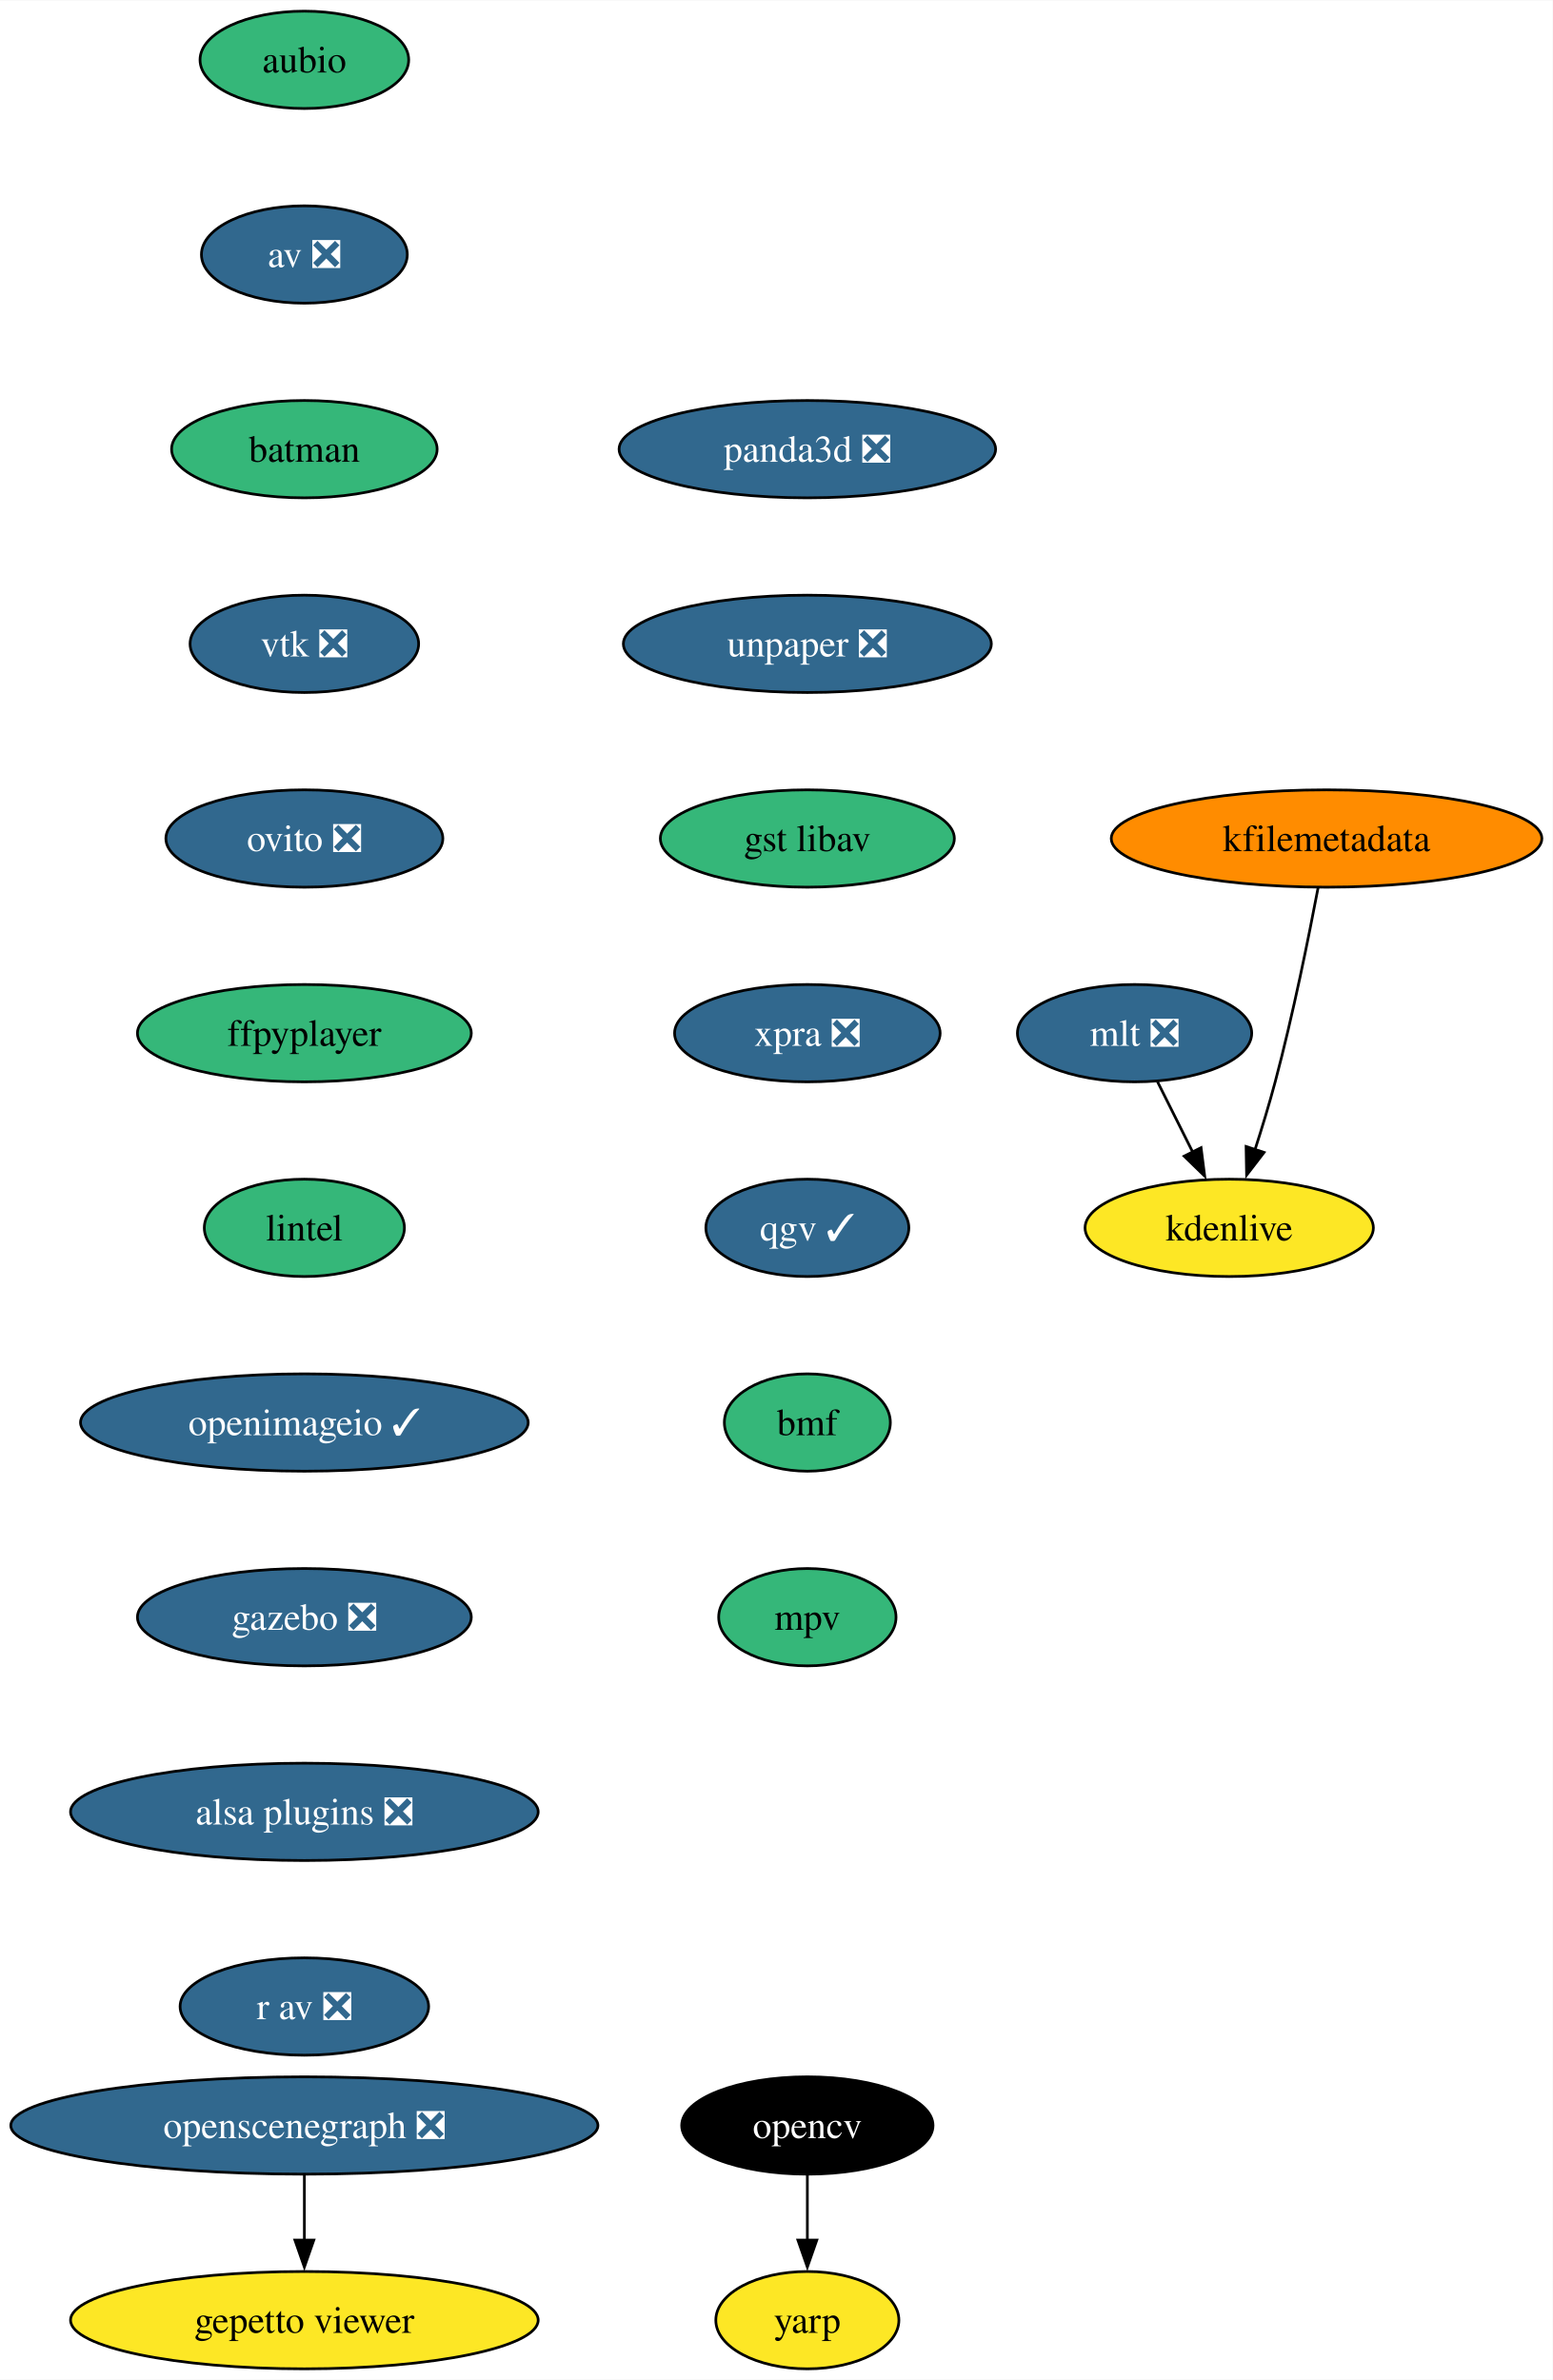
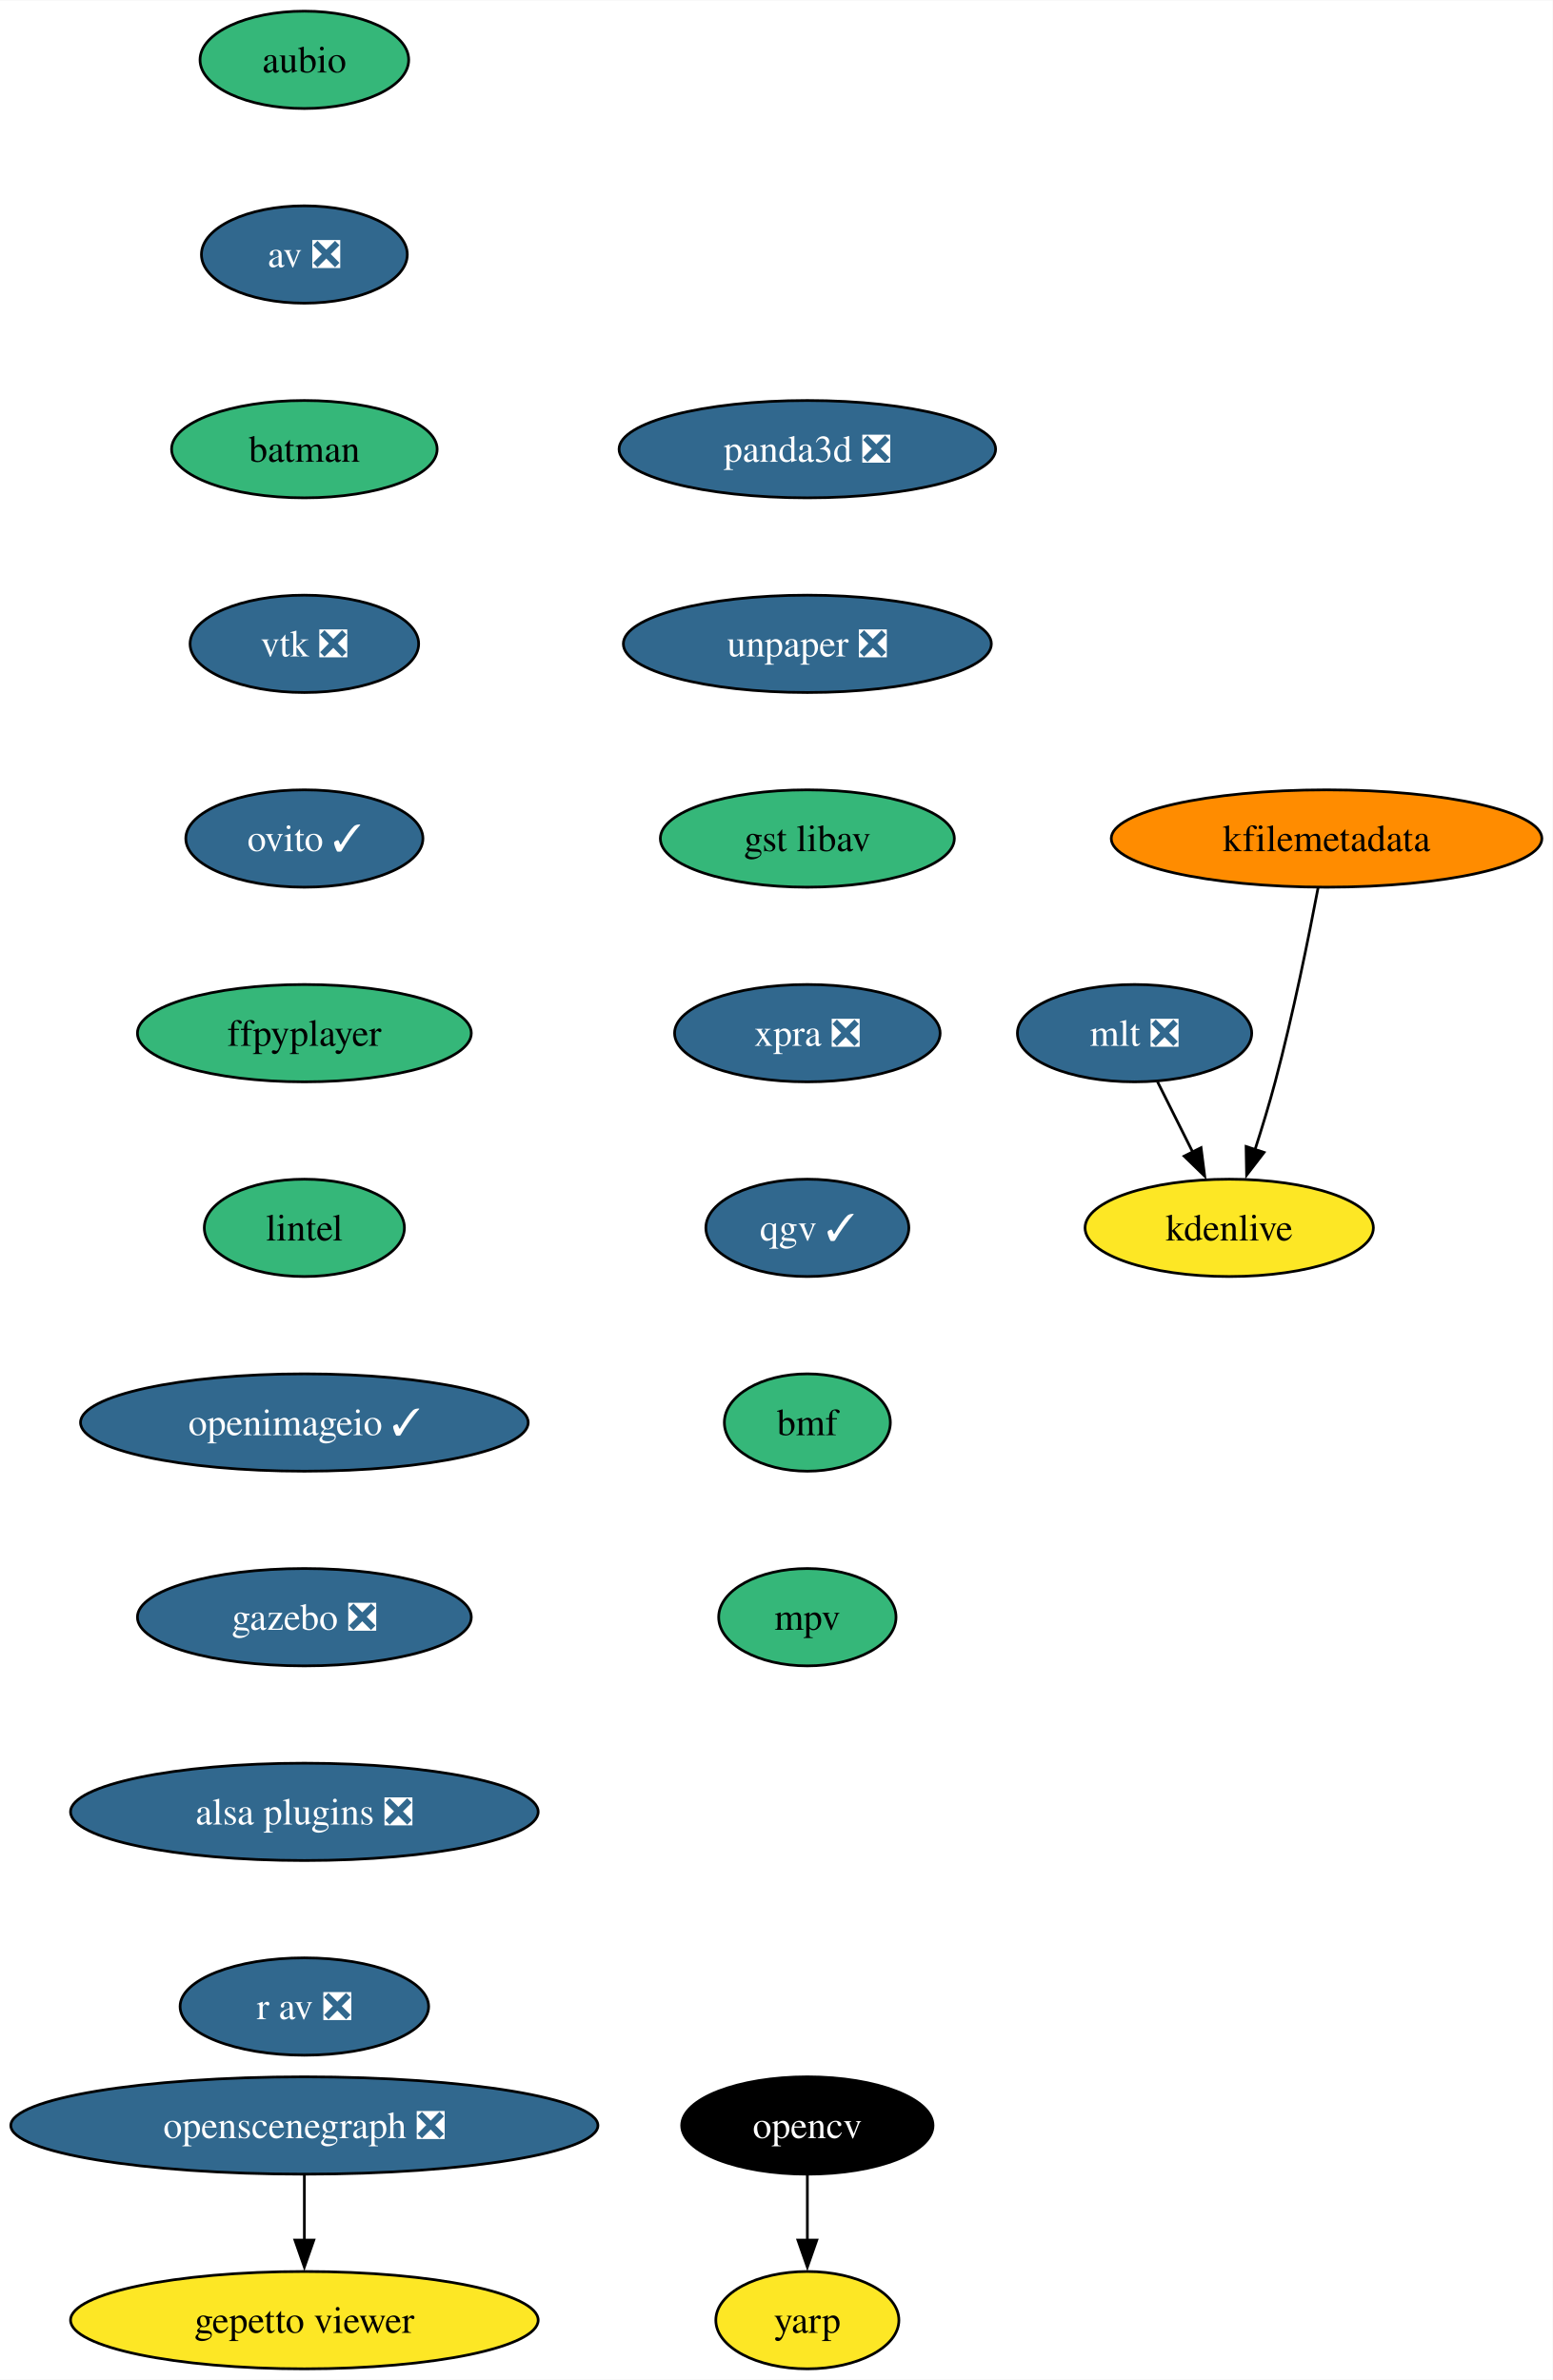
<svg xmlns="http://www.w3.org/2000/svg" xmlns:xlink="http://www.w3.org/1999/xlink" width="574pt" height="880pt" viewBox="0.00 0.00 574.17 880.00">
  <g id="graph0" class="graph" transform="scale(1 1) rotate(0) translate(4 876)">
    <polygon fill="white" stroke="none" points="-4,4 -4,-876 570.17,-876 570.17,4 -4,4" />
    <g id="node1" class="node">
      <g id="a_node1">
        <a xlink:href="https://github.com/conda-forge/aubio-feedstock" xlink:title="aubio">
          <ellipse fill="#35b779" stroke="black" cx="108.55" cy="-854" rx="38.58" ry="18" />
          <text text-anchor="middle" x="108.55" y="-849.33" font-family="Times,serif" font-size="14.00">aubio</text>
        </a>
      </g>
    </g>
    <g id="node2" class="node">
      <g id="a_node2">
        <a xlink:href="https://github.com/conda-forge/av-feedstock/pull/72" xlink:title="av ❎">
          <ellipse fill="#31688e" stroke="black" cx="108.55" cy="-782" rx="38.06" ry="18" />
          <text text-anchor="middle" x="108.55" y="-777.33" font-family="Times,serif" font-size="14.00" fill="white">av ❎</text>
        </a>
      </g>
    </g>
    <g id="node3" class="node">
      <g id="a_node3">
        <a xlink:href="https://github.com/conda-forge/batman-feedstock" xlink:title="batman">
          <ellipse fill="#35b779" stroke="black" cx="108.55" cy="-710" rx="49.1" ry="18" />
          <text text-anchor="middle" x="108.55" y="-705.33" font-family="Times,serif" font-size="14.00">batman</text>
        </a>
      </g>
    </g>
    <g id="node4" class="node">
      <g id="a_node4">
        <a xlink:href="https://github.com/conda-forge/vtk-feedstock/pull/325" xlink:title="vtk ❎">
          <ellipse fill="#31688e" stroke="black" cx="108.55" cy="-638" rx="42.26" ry="18" />
          <text text-anchor="middle" x="108.55" y="-633.33" font-family="Times,serif" font-size="14.00" fill="white">vtk ❎</text>
        </a>
      </g>
    </g>
    <g id="node7" class="node">
      <g id="a_node7">
-         <a xlink:href="https://github.com/conda-forge/ovito-feedstock/pull/101" xlink:title="ovito ❎">
-           <ellipse fill="#31688e" stroke="black" cx="108.55" cy="-566" rx="51.21" ry="18" />
-           <text text-anchor="middle" x="108.55" y="-561.33" font-family="Times,serif" font-size="14.00" fill="white">ovito ❎</text>
+         <a xlink:href="https://github.com/conda-forge/ovito-feedstock/pull/101" xlink:title="ovito ✓">
+           <ellipse fill="#31688e" stroke="black" cx="108.55" cy="-566" rx="43.84" ry="18" />
+           <text text-anchor="middle" x="108.55" y="-561.33" font-family="Times,serif" font-size="14.00" fill="white">ovito ✓</text>
        </a>
      </g>
    </g>
    <g id="node5" class="node">
      <g id="a_node5">
        <a xlink:href="https://github.com/conda-forge/opencv-feedstock" xlink:title="opencv">
          <ellipse fill="#000000" stroke="black" cx="294.55" cy="-90" rx="46.47" ry="18" />
          <text text-anchor="middle" x="294.55" y="-85.33" font-family="Times,serif" font-size="14.00" fill="white">opencv</text>
        </a>
      </g>
    </g>
    <g id="node6" class="node">
      <g id="a_node6">
        <a xlink:href="https://github.com/conda-forge/yarp-feedstock" xlink:title="yarp">
          <ellipse fill="#fde725" stroke="black" cx="294.55" cy="-18" rx="33.85" ry="18" />
          <text text-anchor="middle" x="294.55" y="-13.32" font-family="Times,serif" font-size="14.00">yarp</text>
        </a>
      </g>
    </g>
    <g id="edge4" class="edge">
      <path fill="none" stroke="black" d="M294.55,-71.7C294.55,-64.41 294.55,-55.73 294.55,-47.54" />
      <polygon fill="black" stroke="black" points="298.05,-47.62 294.55,-37.62 291.05,-47.62 298.05,-47.62" />
    </g>
    <g id="node8" class="node">
      <g id="a_node8">
        <a xlink:href="https://github.com/conda-forge/ffpyplayer-feedstock" xlink:title="ffpyplayer">
          <ellipse fill="#35b779" stroke="black" cx="108.55" cy="-494" rx="61.73" ry="18" />
          <text text-anchor="middle" x="108.55" y="-489.32" font-family="Times,serif" font-size="14.00">ffpyplayer</text>
        </a>
      </g>
    </g>
    <g id="node9" class="node">
      <g id="a_node9">
        <a xlink:href="https://github.com/conda-forge/lintel-feedstock" xlink:title="lintel">
          <ellipse fill="#35b779" stroke="black" cx="108.55" cy="-422" rx="37" ry="18" />
          <text text-anchor="middle" x="108.55" y="-417.32" font-family="Times,serif" font-size="14.00">lintel</text>
        </a>
      </g>
    </g>
    <g id="node10" class="node">
      <g id="a_node10">
        <a xlink:href="https://github.com/conda-forge/openimageio-feedstock/pull/103" xlink:title="openimageio ✓">
          <ellipse fill="#31688e" stroke="black" cx="108.55" cy="-350" rx="82.77" ry="18" />
          <text text-anchor="middle" x="108.55" y="-345.32" font-family="Times,serif" font-size="14.00" fill="white">openimageio ✓</text>
        </a>
      </g>
    </g>
    <g id="node11" class="node">
      <g id="a_node11">
        <a xlink:href="https://github.com/conda-forge/gazebo-feedstock/pull/214" xlink:title="gazebo ❎">
          <ellipse fill="#31688e" stroke="black" cx="108.55" cy="-278" rx="61.73" ry="18" />
          <text text-anchor="middle" x="108.55" y="-273.32" font-family="Times,serif" font-size="14.00" fill="white">gazebo ❎</text>
        </a>
      </g>
    </g>
    <g id="node12" class="node">
      <g id="a_node12">
        <a xlink:href="https://github.com/conda-forge/alsa-plugins-feedstock/pull/25" xlink:title="alsa plugins ❎">
          <ellipse fill="#31688e" stroke="black" cx="108.55" cy="-206" rx="86.46" ry="18" />
          <text text-anchor="middle" x="108.55" y="-201.33" font-family="Times,serif" font-size="14.00" fill="white">alsa plugins ❎</text>
        </a>
      </g>
    </g>
    <g id="node18" class="node">
      <g id="a_node18">
        <a xlink:href="https://github.com/conda-forge/r-av-feedstock/pull/23" xlink:title="r av ❎">
          <ellipse fill="#31688e" stroke="black" cx="108.55" cy="-134" rx="45.95" ry="18" />
          <text text-anchor="middle" x="108.55" y="-129.32" font-family="Times,serif" font-size="14.00" fill="white">r av ❎</text>
        </a>
      </g>
    </g>
    <g id="node13" class="node">
      <g id="a_node13">
        <a xlink:href="https://github.com/conda-forge/mlt-feedstock/pull/28" xlink:title="mlt ❎">
          <ellipse fill="#31688e" stroke="black" cx="415.55" cy="-494" rx="43.32" ry="18" />
          <text text-anchor="middle" x="415.55" y="-489.32" font-family="Times,serif" font-size="14.00" fill="white">mlt ❎</text>
        </a>
      </g>
    </g>
    <g id="node14" class="node">
      <g id="a_node14">
        <a xlink:href="https://github.com/conda-forge/kdenlive-feedstock" xlink:title="kdenlive">
          <ellipse fill="#fde725" stroke="black" cx="450.55" cy="-422" rx="53.31" ry="18" />
          <text text-anchor="middle" x="450.55" y="-417.32" font-family="Times,serif" font-size="14.00">kdenlive</text>
        </a>
      </g>
    </g>
    <g id="edge11" class="edge">
      <path fill="none" stroke="black" d="M424.03,-476.05C427.94,-468.23 432.68,-458.75 437.07,-449.98" />
      <polygon fill="black" stroke="black" points="440.14,-451.65 441.48,-441.14 433.88,-448.52 440.14,-451.65" />
    </g>
    <g id="node15" class="node">
      <g id="a_node15">
        <a xlink:href="https://github.com/conda-forge/kfilemetadata-feedstock" xlink:title="kfilemetadata">
          <ellipse fill="#ff8c00" stroke="black" cx="486.55" cy="-566" rx="79.62" ry="18" />
          <text text-anchor="middle" x="486.55" y="-561.33" font-family="Times,serif" font-size="14.00">kfilemetadata</text>
        </a>
      </g>
    </g>
    <g id="edge12" class="edge">
      <path fill="none" stroke="black" d="M483.42,-547.82C480,-529.8 474.14,-500.73 467.55,-476 465.36,-467.75 462.65,-458.88 460.05,-450.8" />
      <polygon fill="black" stroke="black" points="463.44,-449.9 456.98,-441.49 456.79,-452.09 463.44,-449.9" />
    </g>
    <g id="node16" class="node">
      <g id="a_node16">
        <a xlink:href="https://github.com/conda-forge/openscenegraph-feedstock/pull/35" xlink:title="openscenegraph ❎">
          <ellipse fill="#31688e" stroke="black" cx="108.55" cy="-90" rx="108.55" ry="18" />
          <text text-anchor="middle" x="108.55" y="-85.33" font-family="Times,serif" font-size="14.00" fill="white">openscenegraph ❎</text>
        </a>
      </g>
    </g>
    <g id="node17" class="node">
      <g id="a_node17">
        <a xlink:href="https://github.com/conda-forge/gepetto-viewer-feedstock" xlink:title="gepetto viewer">
          <ellipse fill="#fde725" stroke="black" cx="108.55" cy="-18" rx="86.46" ry="18" />
          <text text-anchor="middle" x="108.55" y="-13.32" font-family="Times,serif" font-size="14.00">gepetto viewer</text>
        </a>
      </g>
    </g>
    <g id="edge13" class="edge">
      <path fill="none" stroke="black" d="M108.55,-71.7C108.55,-64.41 108.55,-55.73 108.55,-47.54" />
      <polygon fill="black" stroke="black" points="112.05,-47.62 108.55,-37.62 105.05,-47.62 112.05,-47.62" />
    </g>
    <g id="node19" class="node">
      <g id="a_node19">
        <a xlink:href="https://github.com/conda-forge/panda3d-feedstock/pull/47" xlink:title="panda3d ❎">
          <ellipse fill="#31688e" stroke="black" cx="294.55" cy="-710" rx="69.62" ry="18" />
          <text text-anchor="middle" x="294.55" y="-705.33" font-family="Times,serif" font-size="14.00" fill="white">panda3d ❎</text>
        </a>
      </g>
    </g>
    <g id="node20" class="node">
      <g id="a_node20">
        <a xlink:href="https://github.com/conda-forge/unpaper-feedstock/pull/8" xlink:title="unpaper ❎">
          <ellipse fill="#31688e" stroke="black" cx="294.55" cy="-638" rx="68.04" ry="18" />
          <text text-anchor="middle" x="294.55" y="-633.33" font-family="Times,serif" font-size="14.00" fill="white">unpaper ❎</text>
        </a>
      </g>
    </g>
    <g id="node21" class="node">
      <g id="a_node21">
        <a xlink:href="https://github.com/conda-forge/gst-libav-feedstock" xlink:title="gst libav">
          <ellipse fill="#35b779" stroke="black" cx="294.55" cy="-566" rx="54.36" ry="18" />
          <text text-anchor="middle" x="294.55" y="-561.33" font-family="Times,serif" font-size="14.00">gst libav</text>
        </a>
      </g>
    </g>
    <g id="node22" class="node">
      <g id="a_node22">
        <a xlink:href="https://github.com/conda-forge/xpra-feedstock/pull/39" xlink:title="xpra ❎">
          <ellipse fill="#31688e" stroke="black" cx="294.55" cy="-494" rx="49.1" ry="18" />
          <text text-anchor="middle" x="294.55" y="-489.32" font-family="Times,serif" font-size="14.00" fill="white">xpra ❎</text>
        </a>
      </g>
    </g>
    <g id="node23" class="node">
      <g id="a_node23">
        <a xlink:href="https://github.com/conda-forge/qgv-feedstock/pull/5" xlink:title="qgv ✓">
          <ellipse fill="#31688e" stroke="black" cx="294.55" cy="-422" rx="37.53" ry="18" />
          <text text-anchor="middle" x="294.55" y="-417.32" font-family="Times,serif" font-size="14.00" fill="white">qgv ✓</text>
        </a>
      </g>
    </g>
    <g id="node24" class="node">
      <g id="a_node24">
        <a xlink:href="https://github.com/conda-forge/bmf-feedstock" xlink:title="bmf">
          <ellipse fill="#35b779" stroke="black" cx="294.55" cy="-350" rx="30.69" ry="18" />
          <text text-anchor="middle" x="294.55" y="-345.32" font-family="Times,serif" font-size="14.00">bmf</text>
        </a>
      </g>
    </g>
    <g id="node25" class="node">
      <g id="a_node25">
        <a xlink:href="https://github.com/conda-forge/mpv-feedstock" xlink:title="mpv">
          <ellipse fill="#35b779" stroke="black" cx="294.55" cy="-278" rx="32.79" ry="18" />
          <text text-anchor="middle" x="294.55" y="-273.32" font-family="Times,serif" font-size="14.00">mpv</text>
        </a>
      </g>
    </g>
  </g>
</svg>
